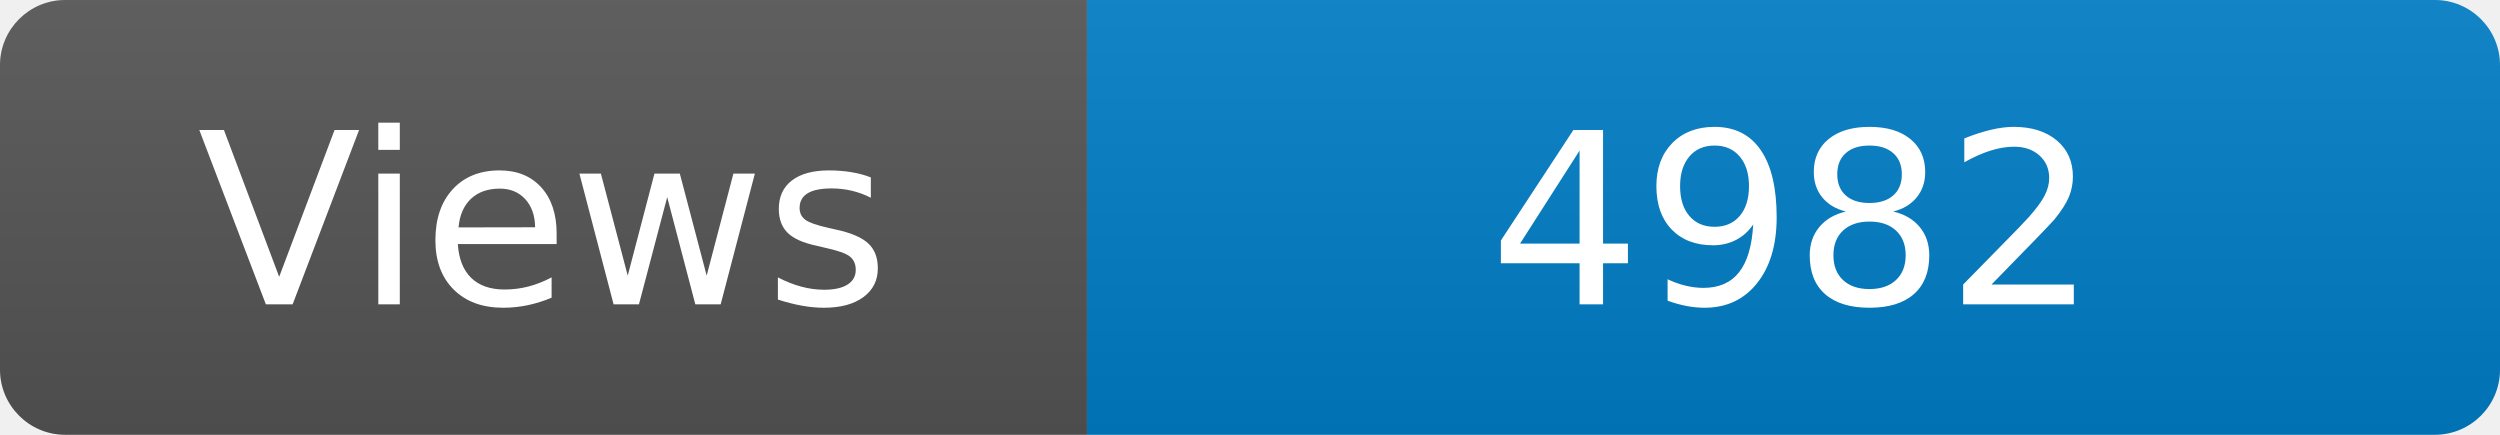
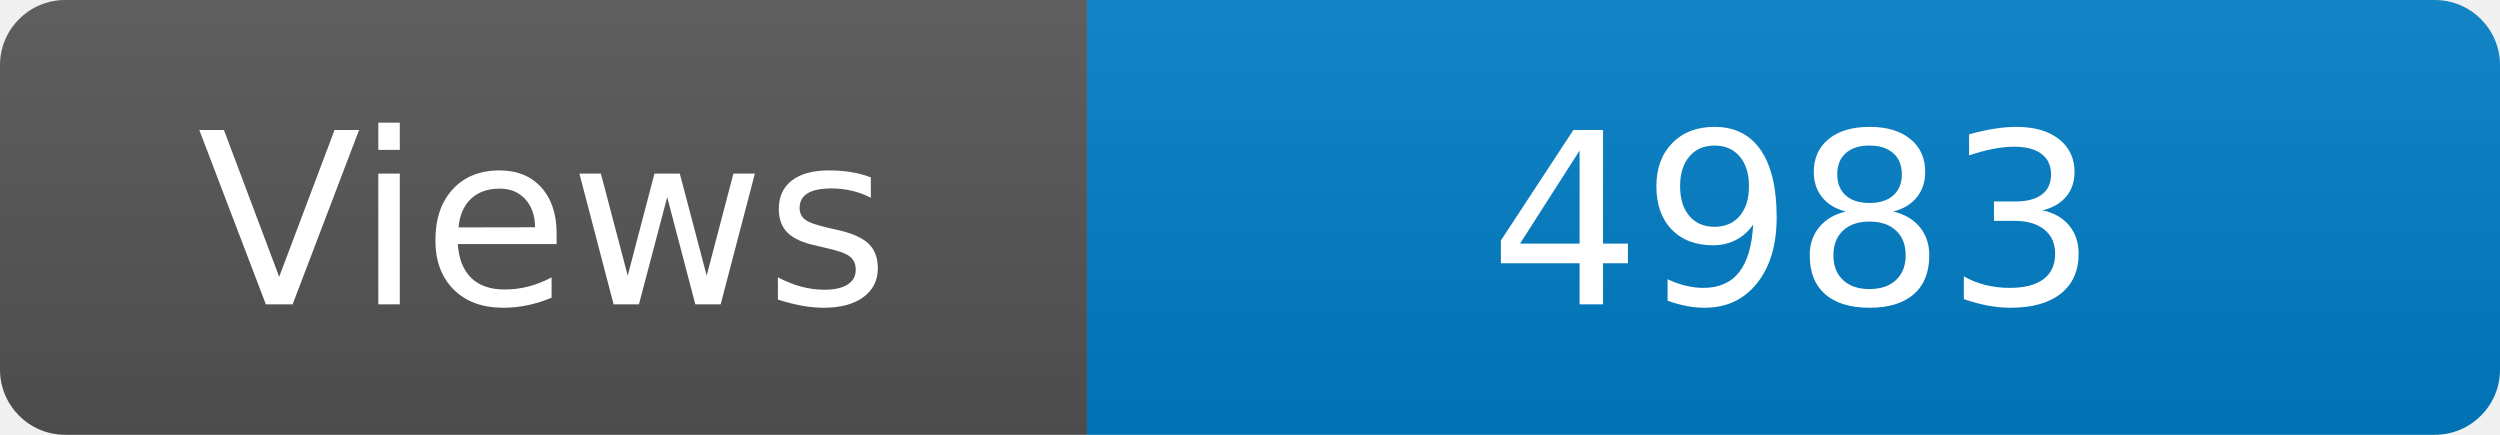
<svg xmlns="http://www.w3.org/2000/svg" width="115" height="20" role="img" aria-label="Maintained?: yes">
  <linearGradient id="s" x2="0" y2="100%">
    <stop offset="0" stop-color="#bbb" stop-opacity=".1" />
    <stop offset="1" stop-opacity=".1" />
  </linearGradient>
  <clipPath id="r">
    <rect width="115" height="20" rx="3" fill="#fff" />
  </clipPath>
  <g clip-path="url(#r)">
    <rect width="50" height="20" fill="#555" />
    <rect x="50" width="160" height="20" fill="#007ec6" />
    <rect width="115" height="20" fill="url(#s)" />
  </g>
  <g fill="#fff" text-anchor="middle" font-family="Verdana,Geneva,DejaVu Sans,sans-serif" font-size="110">
    <text x="250" y="140" transform="scale(.1)" fill="#fff">Views</text>
-     <text x="825" y="140" transform="scale(.1)" fill="#fff">4982</text>
+     <text x="825" y="140" transform="scale(.1)" fill="#fff">4983</text>
  </g>
</svg>
